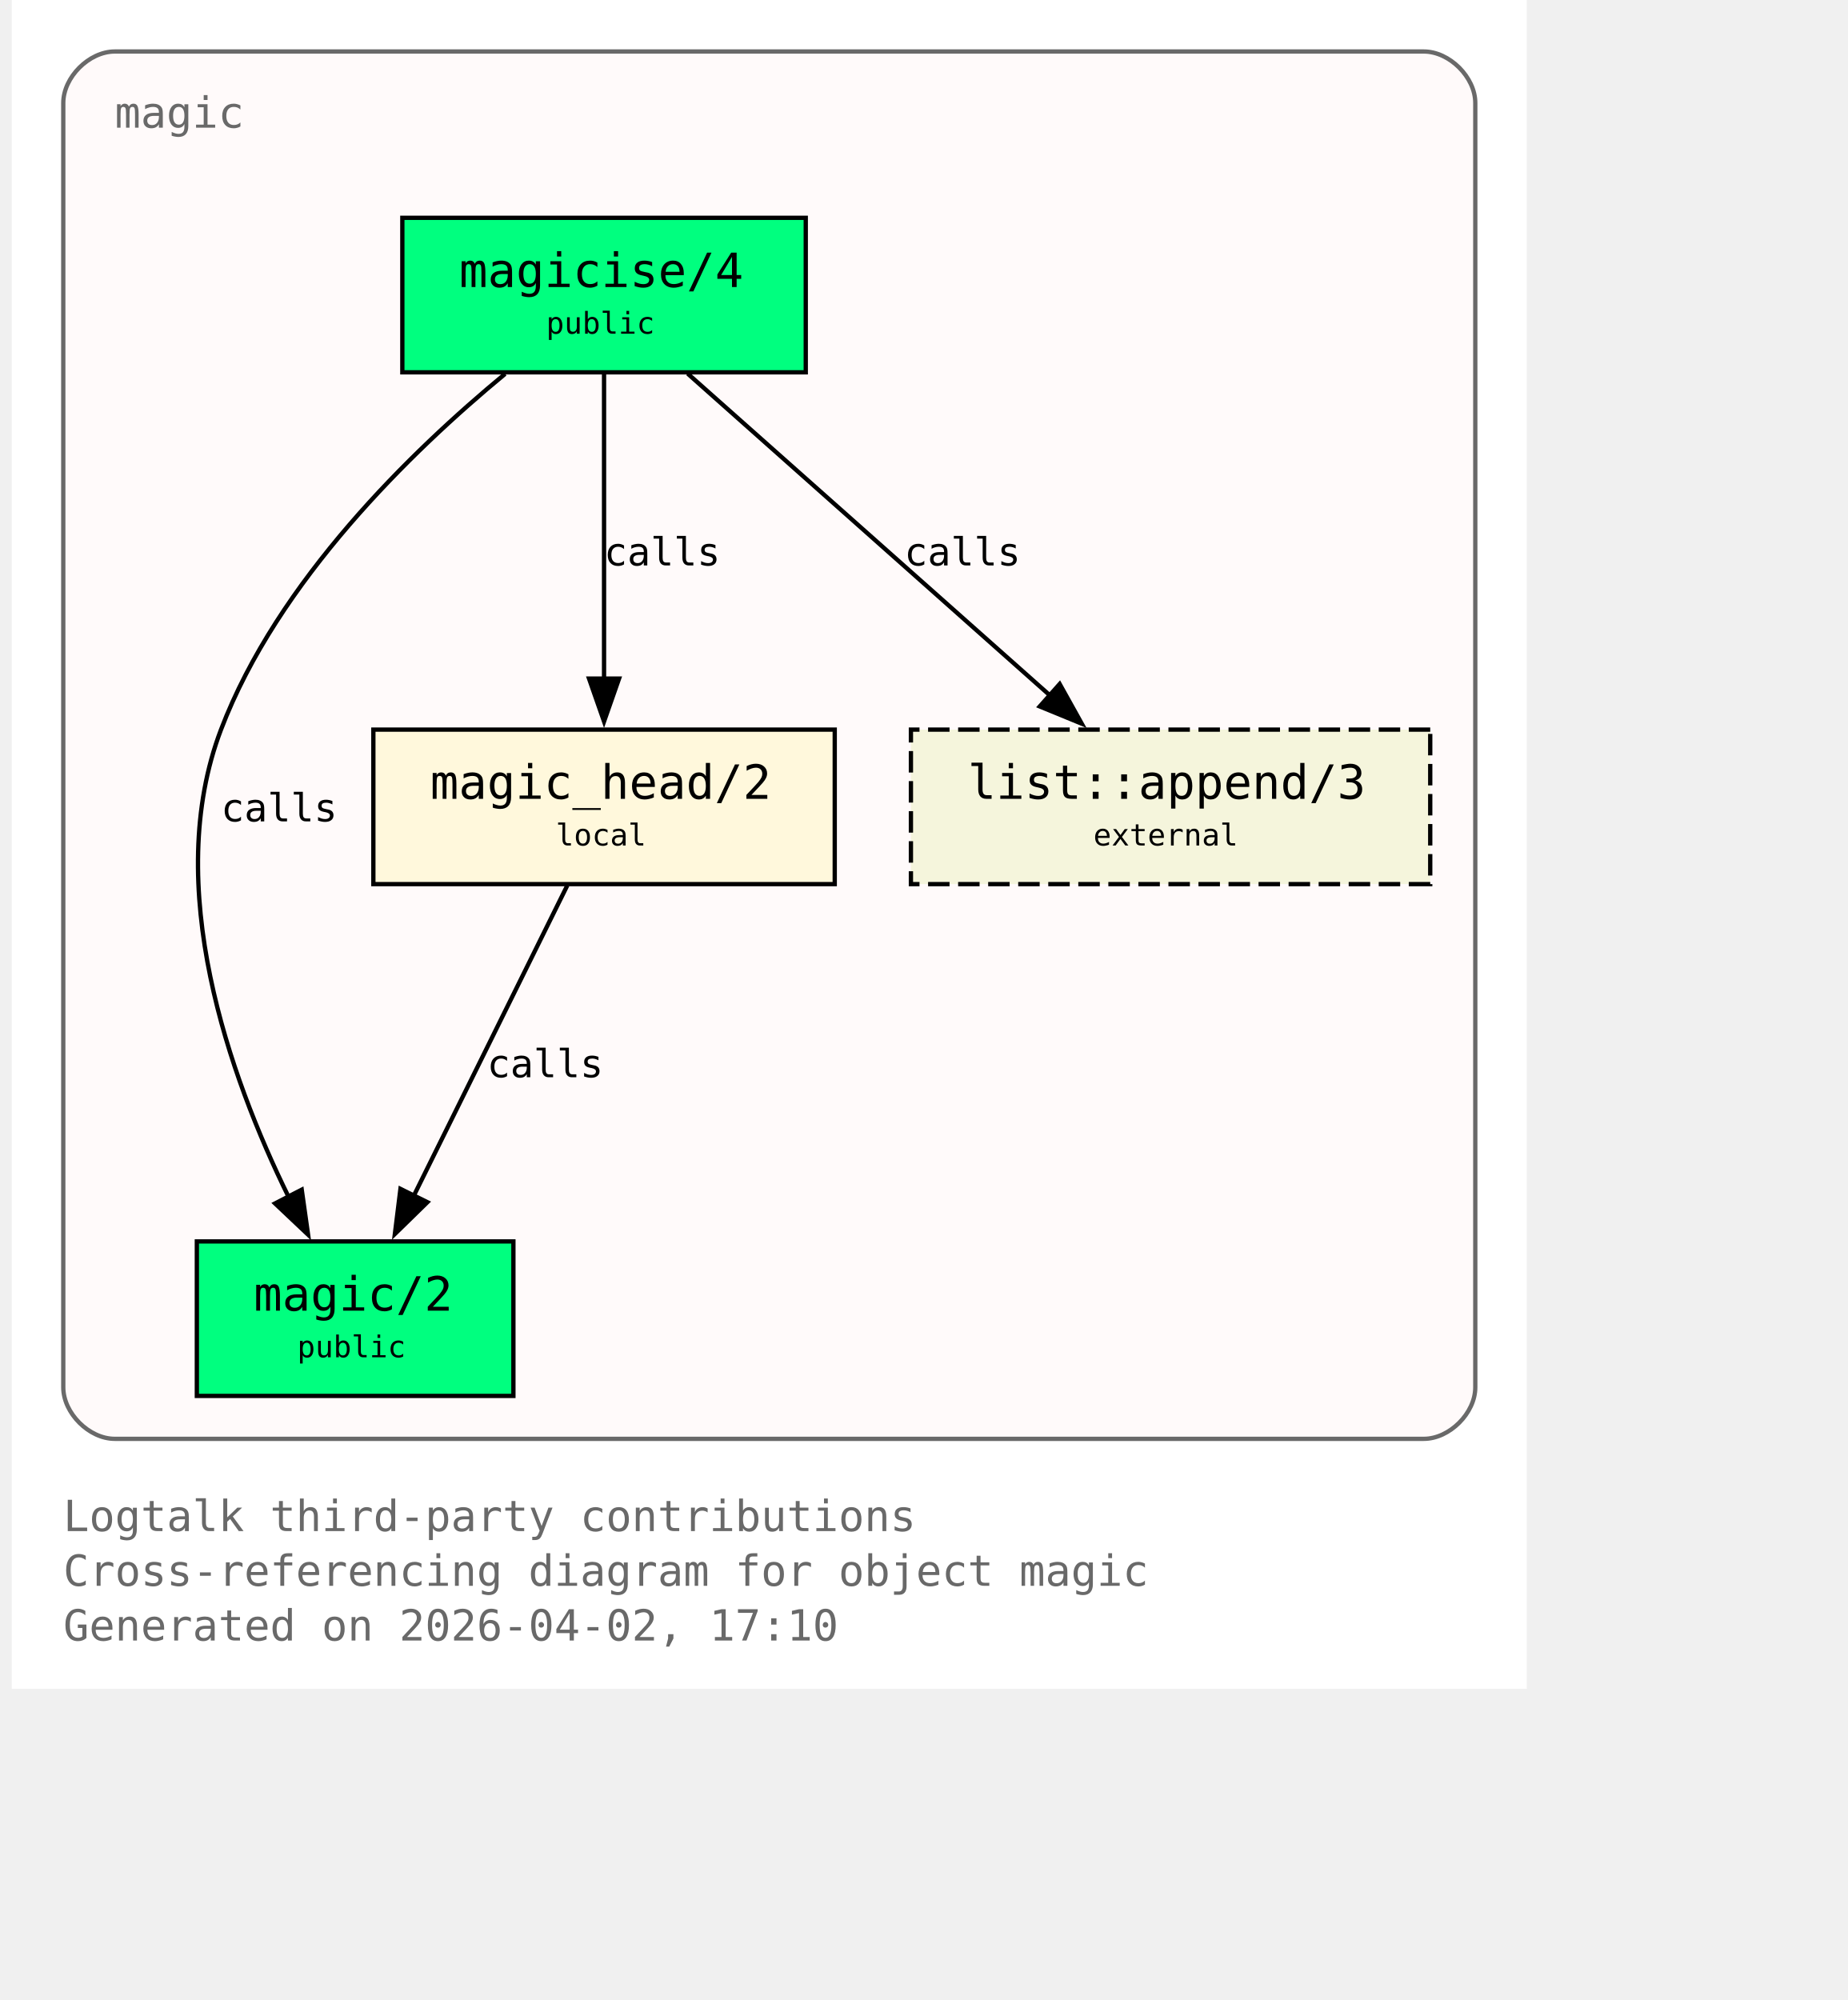
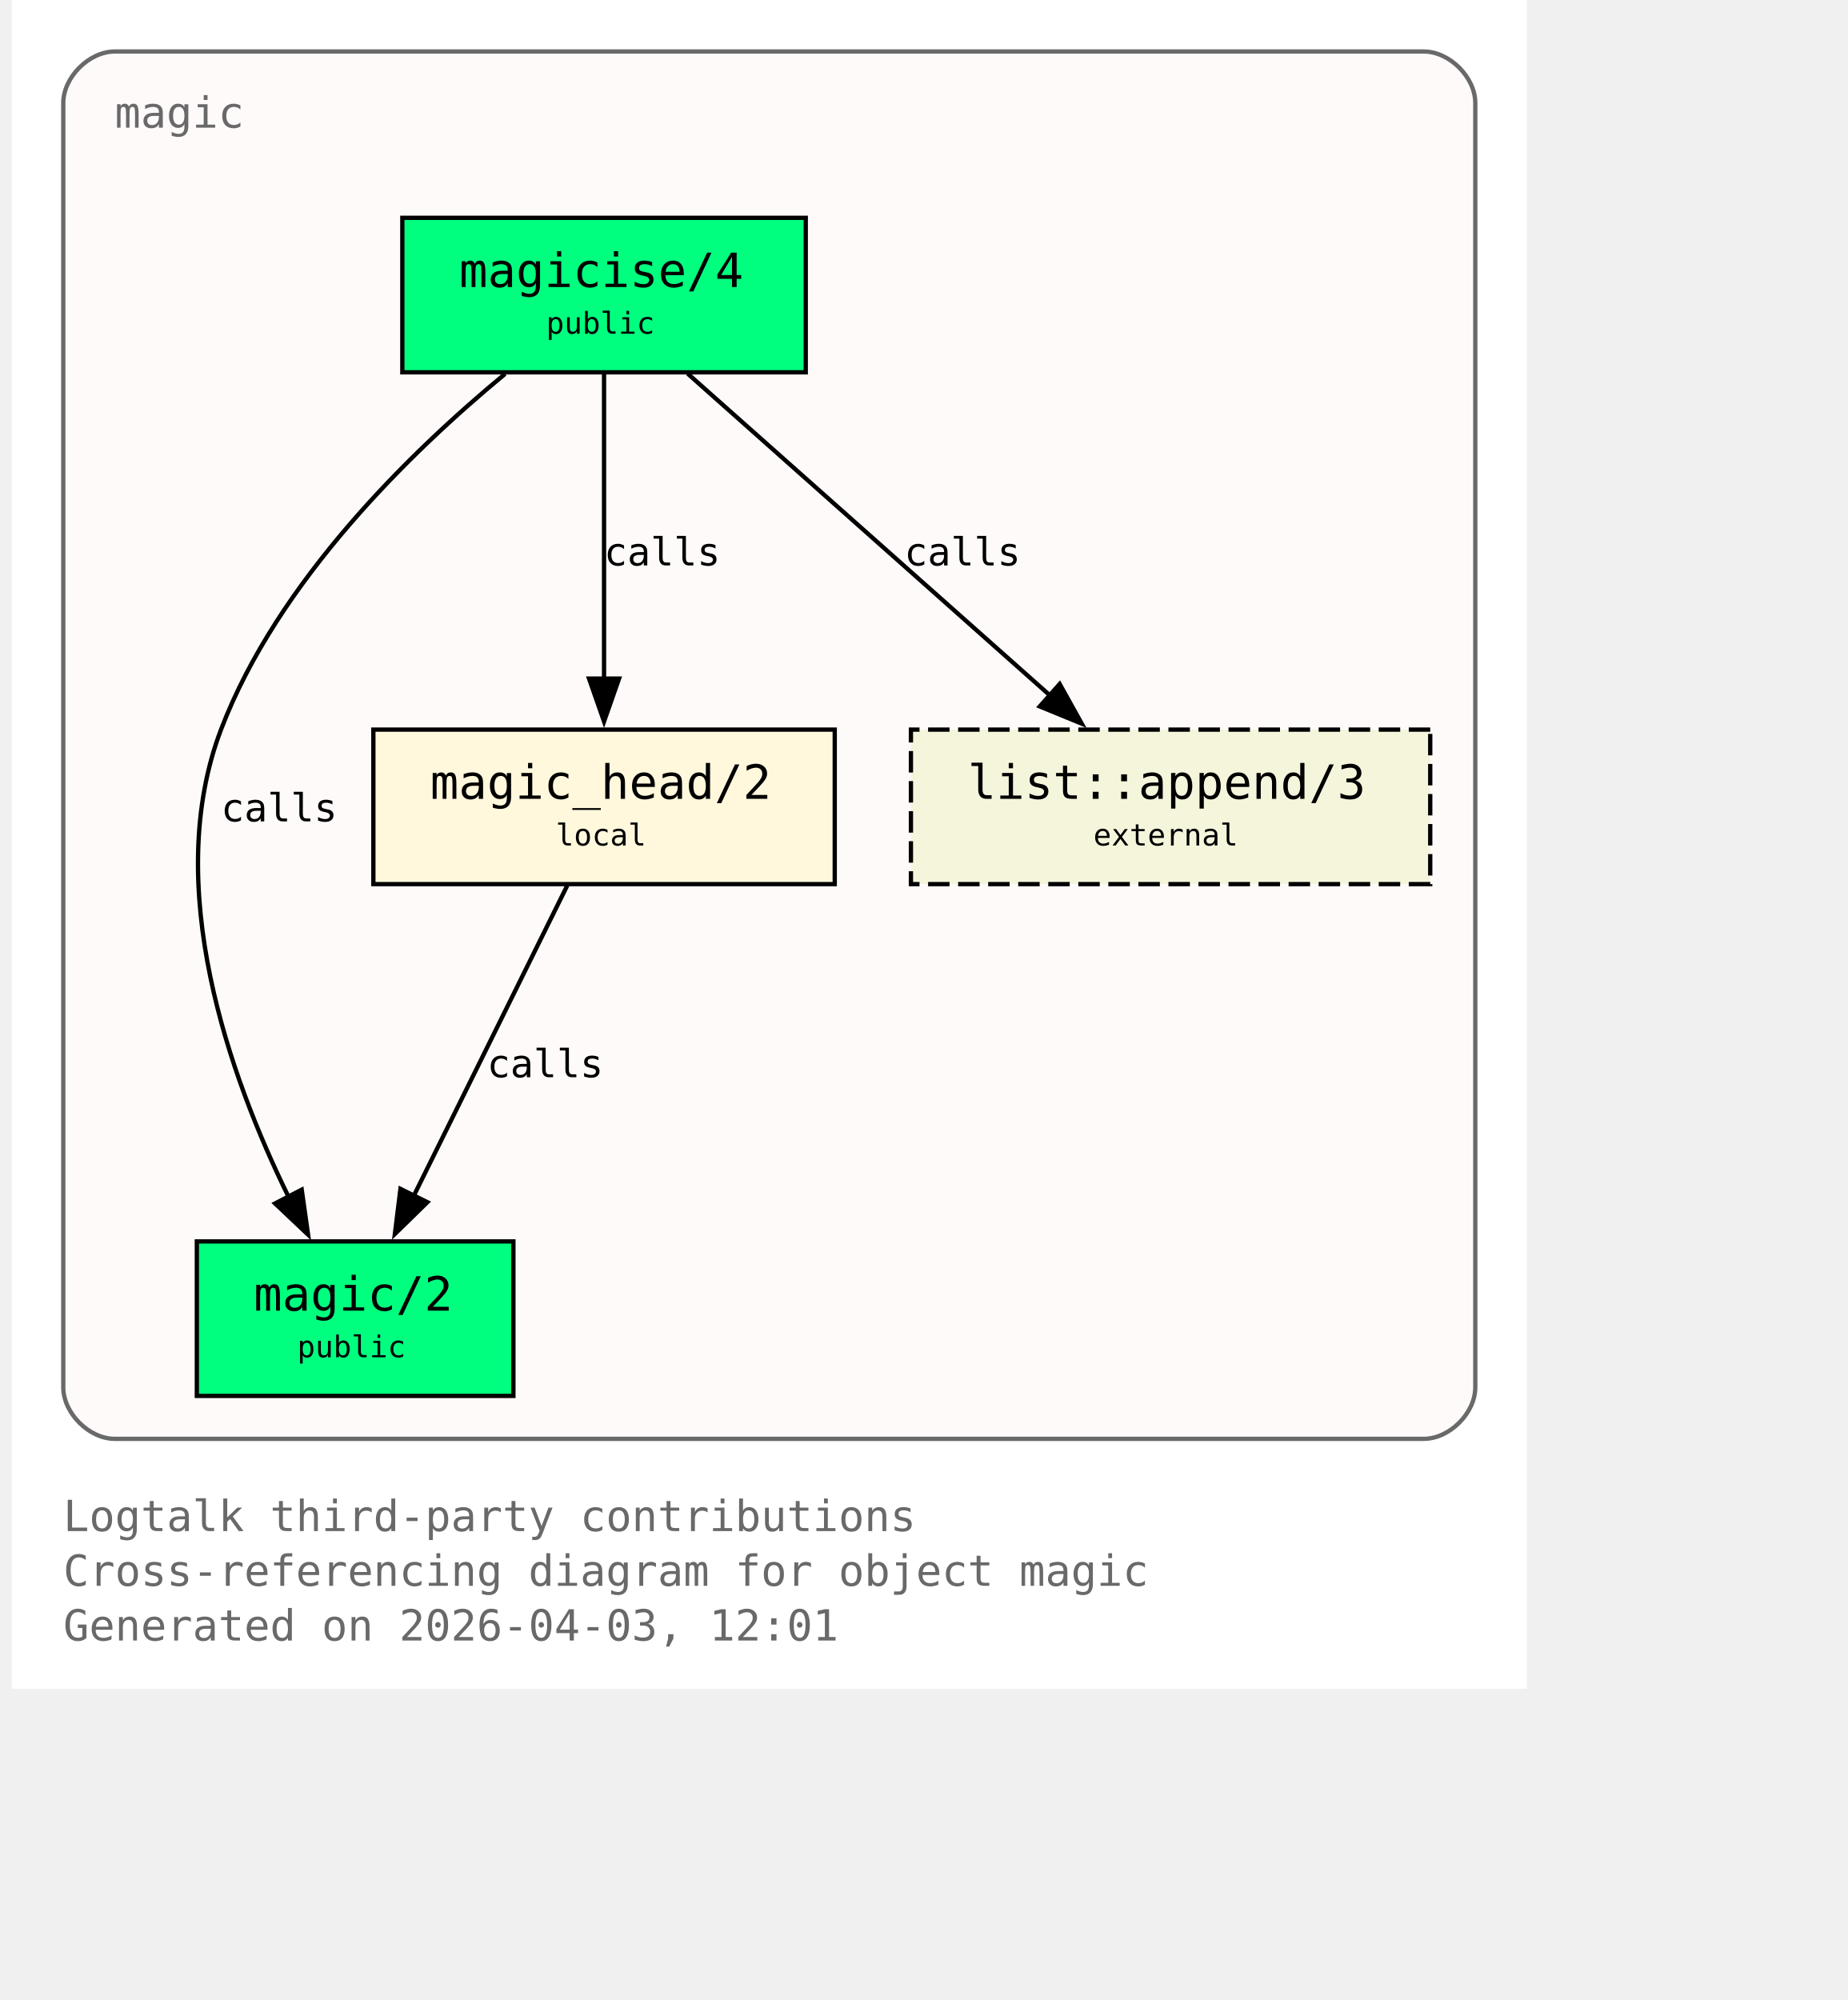
<svg xmlns="http://www.w3.org/2000/svg" xmlns:xlink="http://www.w3.org/1999/xlink" width="497pt" height="538pt" viewBox="72.00 72.00 425.00 466.00">
  <g id="graph0" class="graph" transform="scale(1 1) rotate(0) translate(76 461.5)">
    <polygon fill="white" stroke="none" points="-4,4 -4,-389.5 349,-389.5 349,4 -4,4" />
    <text xml:space="preserve" text-anchor="start" x="8" y="-32.75" font-family="Monospace" font-size="10.00" fill="dimgray">Logtalk third-party contributions</text>
    <text xml:space="preserve" text-anchor="start" x="8" y="-20" font-family="Monospace" font-size="10.00" fill="dimgray">Cross-referencing diagram for object magic</text>
-     <text xml:space="preserve" text-anchor="start" x="8" y="-7.25" font-family="Monospace" font-size="10.00" fill="dimgray">Generated on 2026-04-02, 17:10</text>
+     <text xml:space="preserve" text-anchor="start" x="8" y="-7.25" font-family="Monospace" font-size="10.00" fill="dimgray">Generated on 2026-04-03, 12:01</text>
    <g id="clust1" class="cluster">
      <g id="a_clust1">
        <a xlink:title="magic">
          <path fill="snow" stroke="dimgray" d="M20,-54.25C20,-54.25 325,-54.25 325,-54.25 331,-54.25 337,-60.25 337,-66.25 337,-66.25 337,-365.5 337,-365.5 337,-371.5 331,-377.5 325,-377.5 325,-377.5 20,-377.5 20,-377.5 14,-377.5 8,-371.5 8,-365.5 8,-365.5 8,-66.25 8,-66.25 8,-60.25 14,-54.25 20,-54.25" />
          <g id="a_clust1_0">
-             <a xlink:href="https://github.com/LogtalkDotOrg/logtalk3/tree/9a06d449db5edcc925a1b295ef9786bcf0523b08/contributions/verdi_neruda/magic.lgt#L35" xlink:title="https://github.com/LogtalkDotOrg/logtalk3/tree/9a06d449db5edcc925a1b295ef9786bcf0523b08/contributions/verdi_neruda/magic.lgt#L35">
+             <a xlink:href="https://github.com/LogtalkDotOrg/logtalk3/tree/ab094d945ddf9c5564fe2f2e350ed9362c2f56b8/contributions/verdi_neruda/magic.lgt#L35" xlink:title="https://github.com/LogtalkDotOrg/logtalk3/tree/ab094d945ddf9c5564fe2f2e350ed9362c2f56b8/contributions/verdi_neruda/magic.lgt#L35">
              <text xml:space="preserve" text-anchor="start" x="20" y="-359.75" font-family="Monospace" font-size="10.00" fill="dimgray">magic</text>
            </a>
          </g>
        </a>
      </g>
    </g>
    <g id="node1" class="node">
      <polygon fill="springgreen" stroke="black" points="181,-338.75 87,-338.75 87,-302.75 181,-302.75 181,-338.75" />
      <text xml:space="preserve" text-anchor="start" x="95" y="-323" font-family="Monospace" font-size="9.00"> </text>
      <g id="a_node1_1">
-         <a xlink:href="https://github.com/LogtalkDotOrg/logtalk3/tree/9a06d449db5edcc925a1b295ef9786bcf0523b08/contributions/verdi_neruda/magic.lgt#L44" xlink:title="https://github.com/LogtalkDotOrg/logtalk3/tree/9a06d449db5edcc925a1b295ef9786bcf0523b08/contributions/verdi_neruda/magic.lgt#L44">
+         <a xlink:href="https://github.com/LogtalkDotOrg/logtalk3/tree/ab094d945ddf9c5564fe2f2e350ed9362c2f56b8/contributions/verdi_neruda/magic.lgt#L44" xlink:title="https://github.com/LogtalkDotOrg/logtalk3/tree/ab094d945ddf9c5564fe2f2e350ed9362c2f56b8/contributions/verdi_neruda/magic.lgt#L44">
          <text xml:space="preserve" text-anchor="start" x="100.25" y="-322.62" font-family="Monospace" font-size="11.00">magicise/4</text>
        </a>
      </g>
      <text xml:space="preserve" text-anchor="start" x="167.75" y="-323" font-family="Monospace" font-size="9.00"> </text>
      <text xml:space="preserve" text-anchor="start" x="95" y="-310.62" font-family="Monospace" font-size="9.00"> </text>
      <text xml:space="preserve" text-anchor="start" x="120.5" y="-311.75" font-family="Monospace" font-size="7.00">public</text>
      <text xml:space="preserve" text-anchor="start" x="167.75" y="-310.62" font-family="Monospace" font-size="9.00"> </text>
    </g>
    <g id="node2" class="node">
      <polygon fill="springgreen" stroke="black" points="112.88,-100.25 39.12,-100.25 39.12,-64.25 112.88,-64.25 112.88,-100.25" />
      <text xml:space="preserve" text-anchor="start" x="47.12" y="-84.5" font-family="Monospace" font-size="9.00"> </text>
      <g id="a_node2_2">
-         <a xlink:href="https://github.com/LogtalkDotOrg/logtalk3/tree/9a06d449db5edcc925a1b295ef9786bcf0523b08/contributions/verdi_neruda/magic.lgt#L51" xlink:title="https://github.com/LogtalkDotOrg/logtalk3/tree/9a06d449db5edcc925a1b295ef9786bcf0523b08/contributions/verdi_neruda/magic.lgt#L51">
+         <a xlink:href="https://github.com/LogtalkDotOrg/logtalk3/tree/ab094d945ddf9c5564fe2f2e350ed9362c2f56b8/contributions/verdi_neruda/magic.lgt#L51" xlink:title="https://github.com/LogtalkDotOrg/logtalk3/tree/ab094d945ddf9c5564fe2f2e350ed9362c2f56b8/contributions/verdi_neruda/magic.lgt#L51">
          <text xml:space="preserve" text-anchor="start" x="52.38" y="-84.12" font-family="Monospace" font-size="11.00">magic/2</text>
        </a>
      </g>
      <text xml:space="preserve" text-anchor="start" x="99.62" y="-84.5" font-family="Monospace" font-size="9.00"> </text>
      <text xml:space="preserve" text-anchor="start" x="47.12" y="-72.12" font-family="Monospace" font-size="9.00"> </text>
      <text xml:space="preserve" text-anchor="start" x="62.5" y="-73.25" font-family="Monospace" font-size="7.00">public</text>
      <text xml:space="preserve" text-anchor="start" x="99.62" y="-72.12" font-family="Monospace" font-size="9.00"> </text>
    </g>
    <g id="edge1" class="edge">
      <g id="a_edge1">
-         <a xlink:href="https://github.com/LogtalkDotOrg/logtalk3/tree/9a06d449db5edcc925a1b295ef9786bcf0523b08/contributions/verdi_neruda/magic.lgt#L58" xlink:title="calls">
+         <a xlink:href="https://github.com/LogtalkDotOrg/logtalk3/tree/ab094d945ddf9c5564fe2f2e350ed9362c2f56b8/contributions/verdi_neruda/magic.lgt#L58" xlink:title="calls">
          <path fill="none" stroke="black" d="M110.95,-302.39C89.17,-284.41 57.93,-254.13 44.75,-219.5 30.88,-183.06 46.73,-138.69 60.46,-110.7" />
          <polygon fill="black" stroke="black" points="63.56,-112.31 65.04,-101.82 57.34,-109.1 63.56,-112.31" />
        </a>
      </g>
      <g id="a_edge1-label">
-         <a xlink:href="https://github.com/LogtalkDotOrg/logtalk3/tree/9a06d449db5edcc925a1b295ef9786bcf0523b08/contributions/verdi_neruda/magic.lgt#L58" xlink:title="https://github.com/LogtalkDotOrg/logtalk3/tree/9a06d449db5edcc925a1b295ef9786bcf0523b08/contributions/verdi_neruda/magic.lgt#L58">
+         <a xlink:href="https://github.com/LogtalkDotOrg/logtalk3/tree/ab094d945ddf9c5564fe2f2e350ed9362c2f56b8/contributions/verdi_neruda/magic.lgt#L58" xlink:title="https://github.com/LogtalkDotOrg/logtalk3/tree/ab094d945ddf9c5564fe2f2e350ed9362c2f56b8/contributions/verdi_neruda/magic.lgt#L58">
          <text xml:space="preserve" text-anchor="start" x="44.75" y="-198.12" font-family="Monospace" font-size="9.00">calls</text>
        </a>
      </g>
    </g>
    <g id="node3" class="node">
      <polygon fill="cornsilk" stroke="black" points="187.75,-219.5 80.25,-219.5 80.25,-183.5 187.75,-183.5 187.75,-219.5" />
      <text xml:space="preserve" text-anchor="start" x="88.25" y="-203.75" font-family="Monospace" font-size="9.00"> </text>
      <g id="a_node3_3">
-         <a xlink:href="https://github.com/LogtalkDotOrg/logtalk3/tree/9a06d449db5edcc925a1b295ef9786bcf0523b08/contributions/verdi_neruda/magic.lgt#L66" xlink:title="https://github.com/LogtalkDotOrg/logtalk3/tree/9a06d449db5edcc925a1b295ef9786bcf0523b08/contributions/verdi_neruda/magic.lgt#L66">
+         <a xlink:href="https://github.com/LogtalkDotOrg/logtalk3/tree/ab094d945ddf9c5564fe2f2e350ed9362c2f56b8/contributions/verdi_neruda/magic.lgt#L66" xlink:title="https://github.com/LogtalkDotOrg/logtalk3/tree/ab094d945ddf9c5564fe2f2e350ed9362c2f56b8/contributions/verdi_neruda/magic.lgt#L66">
          <text xml:space="preserve" text-anchor="start" x="93.5" y="-203.38" font-family="Monospace" font-size="11.00">magic_head/2</text>
        </a>
      </g>
      <text xml:space="preserve" text-anchor="start" x="174.5" y="-203.75" font-family="Monospace" font-size="9.00"> </text>
      <text xml:space="preserve" text-anchor="start" x="88.25" y="-191.38" font-family="Monospace" font-size="9.00"> </text>
      <text xml:space="preserve" text-anchor="start" x="122.75" y="-192.5" font-family="Monospace" font-size="7.00">local</text>
      <text xml:space="preserve" text-anchor="start" x="174.5" y="-191.38" font-family="Monospace" font-size="9.00"> </text>
    </g>
    <g id="edge2" class="edge">
      <g id="a_edge2">
-         <a xlink:href="https://github.com/LogtalkDotOrg/logtalk3/tree/9a06d449db5edcc925a1b295ef9786bcf0523b08/contributions/verdi_neruda/magic.lgt#L60" xlink:title="calls">
+         <a xlink:href="https://github.com/LogtalkDotOrg/logtalk3/tree/ab094d945ddf9c5564fe2f2e350ed9362c2f56b8/contributions/verdi_neruda/magic.lgt#L60" xlink:title="calls">
          <path fill="none" stroke="black" d="M134,-302.45C134,-283.75 134,-253.62 134,-231.33" />
          <polygon fill="black" stroke="black" points="137.5,-231.39 134,-221.39 130.5,-231.39 137.5,-231.39" />
        </a>
      </g>
      <g id="a_edge2-label">
-         <a xlink:href="https://github.com/LogtalkDotOrg/logtalk3/tree/9a06d449db5edcc925a1b295ef9786bcf0523b08/contributions/verdi_neruda/magic.lgt#L60" xlink:title="https://github.com/LogtalkDotOrg/logtalk3/tree/9a06d449db5edcc925a1b295ef9786bcf0523b08/contributions/verdi_neruda/magic.lgt#L60">
+         <a xlink:href="https://github.com/LogtalkDotOrg/logtalk3/tree/ab094d945ddf9c5564fe2f2e350ed9362c2f56b8/contributions/verdi_neruda/magic.lgt#L60" xlink:title="https://github.com/LogtalkDotOrg/logtalk3/tree/ab094d945ddf9c5564fe2f2e350ed9362c2f56b8/contributions/verdi_neruda/magic.lgt#L60">
          <text xml:space="preserve" text-anchor="start" x="134" y="-257.75" font-family="Monospace" font-size="9.00">calls</text>
        </a>
      </g>
    </g>
    <g id="node4" class="node">
      <polygon fill="beige" stroke="black" stroke-dasharray="5,2" points="326.5,-219.5 205.5,-219.5 205.5,-183.5 326.5,-183.5 326.5,-219.5" />
      <text xml:space="preserve" text-anchor="start" x="213.5" y="-203.75" font-family="Monospace" font-size="9.00"> </text>
      <g id="a_node4_4">
        <a xlink:href="https://logtalk.org/library/listp_0.html#append-3" xlink:title="https://logtalk.org/library/listp_0.html#append-3">
          <text xml:space="preserve" text-anchor="start" x="218.75" y="-203.38" font-family="Monospace" font-size="11.00">list::append/3</text>
        </a>
      </g>
      <text xml:space="preserve" text-anchor="start" x="313.25" y="-203.75" font-family="Monospace" font-size="9.00"> </text>
      <text xml:space="preserve" text-anchor="start" x="213.5" y="-191.38" font-family="Monospace" font-size="9.00"> </text>
      <text xml:space="preserve" text-anchor="start" x="248" y="-192.5" font-family="Monospace" font-size="7.00">external</text>
      <text xml:space="preserve" text-anchor="start" x="313.25" y="-191.38" font-family="Monospace" font-size="9.00"> </text>
    </g>
    <g id="edge4" class="edge">
      <g id="a_edge4">
-         <a xlink:href="https://github.com/LogtalkDotOrg/logtalk3/tree/9a06d449db5edcc925a1b295ef9786bcf0523b08/contributions/verdi_neruda/magic.lgt#L60" xlink:title="calls">
+         <a xlink:href="https://github.com/LogtalkDotOrg/logtalk3/tree/ab094d945ddf9c5564fe2f2e350ed9362c2f56b8/contributions/verdi_neruda/magic.lgt#L60" xlink:title="calls">
          <path fill="none" stroke="black" d="M153.48,-302.45C175.8,-282.62 212.58,-249.95 237.98,-227.39" />
          <polygon fill="black" stroke="black" points="240.16,-230.13 245.31,-220.88 235.51,-224.9 240.16,-230.13" />
        </a>
      </g>
      <g id="a_edge4-label">
-         <a xlink:href="https://github.com/LogtalkDotOrg/logtalk3/tree/9a06d449db5edcc925a1b295ef9786bcf0523b08/contributions/verdi_neruda/magic.lgt#L60" xlink:title="https://github.com/LogtalkDotOrg/logtalk3/tree/9a06d449db5edcc925a1b295ef9786bcf0523b08/contributions/verdi_neruda/magic.lgt#L60">
+         <a xlink:href="https://github.com/LogtalkDotOrg/logtalk3/tree/ab094d945ddf9c5564fe2f2e350ed9362c2f56b8/contributions/verdi_neruda/magic.lgt#L60" xlink:title="https://github.com/LogtalkDotOrg/logtalk3/tree/ab094d945ddf9c5564fe2f2e350ed9362c2f56b8/contributions/verdi_neruda/magic.lgt#L60">
          <text xml:space="preserve" text-anchor="start" x="203.96" y="-257.75" font-family="Monospace" font-size="9.00">calls</text>
        </a>
      </g>
    </g>
    <g id="edge3" class="edge">
      <g id="a_edge3">
-         <a xlink:href="https://github.com/LogtalkDotOrg/logtalk3/tree/9a06d449db5edcc925a1b295ef9786bcf0523b08/contributions/verdi_neruda/magic.lgt#L69" xlink:title="calls">
+         <a xlink:href="https://github.com/LogtalkDotOrg/logtalk3/tree/ab094d945ddf9c5564fe2f2e350ed9362c2f56b8/contributions/verdi_neruda/magic.lgt#L69" xlink:title="calls">
          <path fill="none" stroke="black" d="M125.44,-183.2C116.02,-164.15 100.73,-133.25 89.65,-110.85" />
          <polygon fill="black" stroke="black" points="92.84,-109.39 85.26,-101.98 86.56,-112.49 92.84,-109.39" />
        </a>
      </g>
      <g id="a_edge3-label">
-         <a xlink:href="https://github.com/LogtalkDotOrg/logtalk3/tree/9a06d449db5edcc925a1b295ef9786bcf0523b08/contributions/verdi_neruda/magic.lgt#L69" xlink:title="https://github.com/LogtalkDotOrg/logtalk3/tree/9a06d449db5edcc925a1b295ef9786bcf0523b08/contributions/verdi_neruda/magic.lgt#L69">
+         <a xlink:href="https://github.com/LogtalkDotOrg/logtalk3/tree/ab094d945ddf9c5564fe2f2e350ed9362c2f56b8/contributions/verdi_neruda/magic.lgt#L69" xlink:title="https://github.com/LogtalkDotOrg/logtalk3/tree/ab094d945ddf9c5564fe2f2e350ed9362c2f56b8/contributions/verdi_neruda/magic.lgt#L69">
          <text xml:space="preserve" text-anchor="start" x="106.74" y="-138.5" font-family="Monospace" font-size="9.00">calls</text>
        </a>
      </g>
    </g>
  </g>
</svg>
